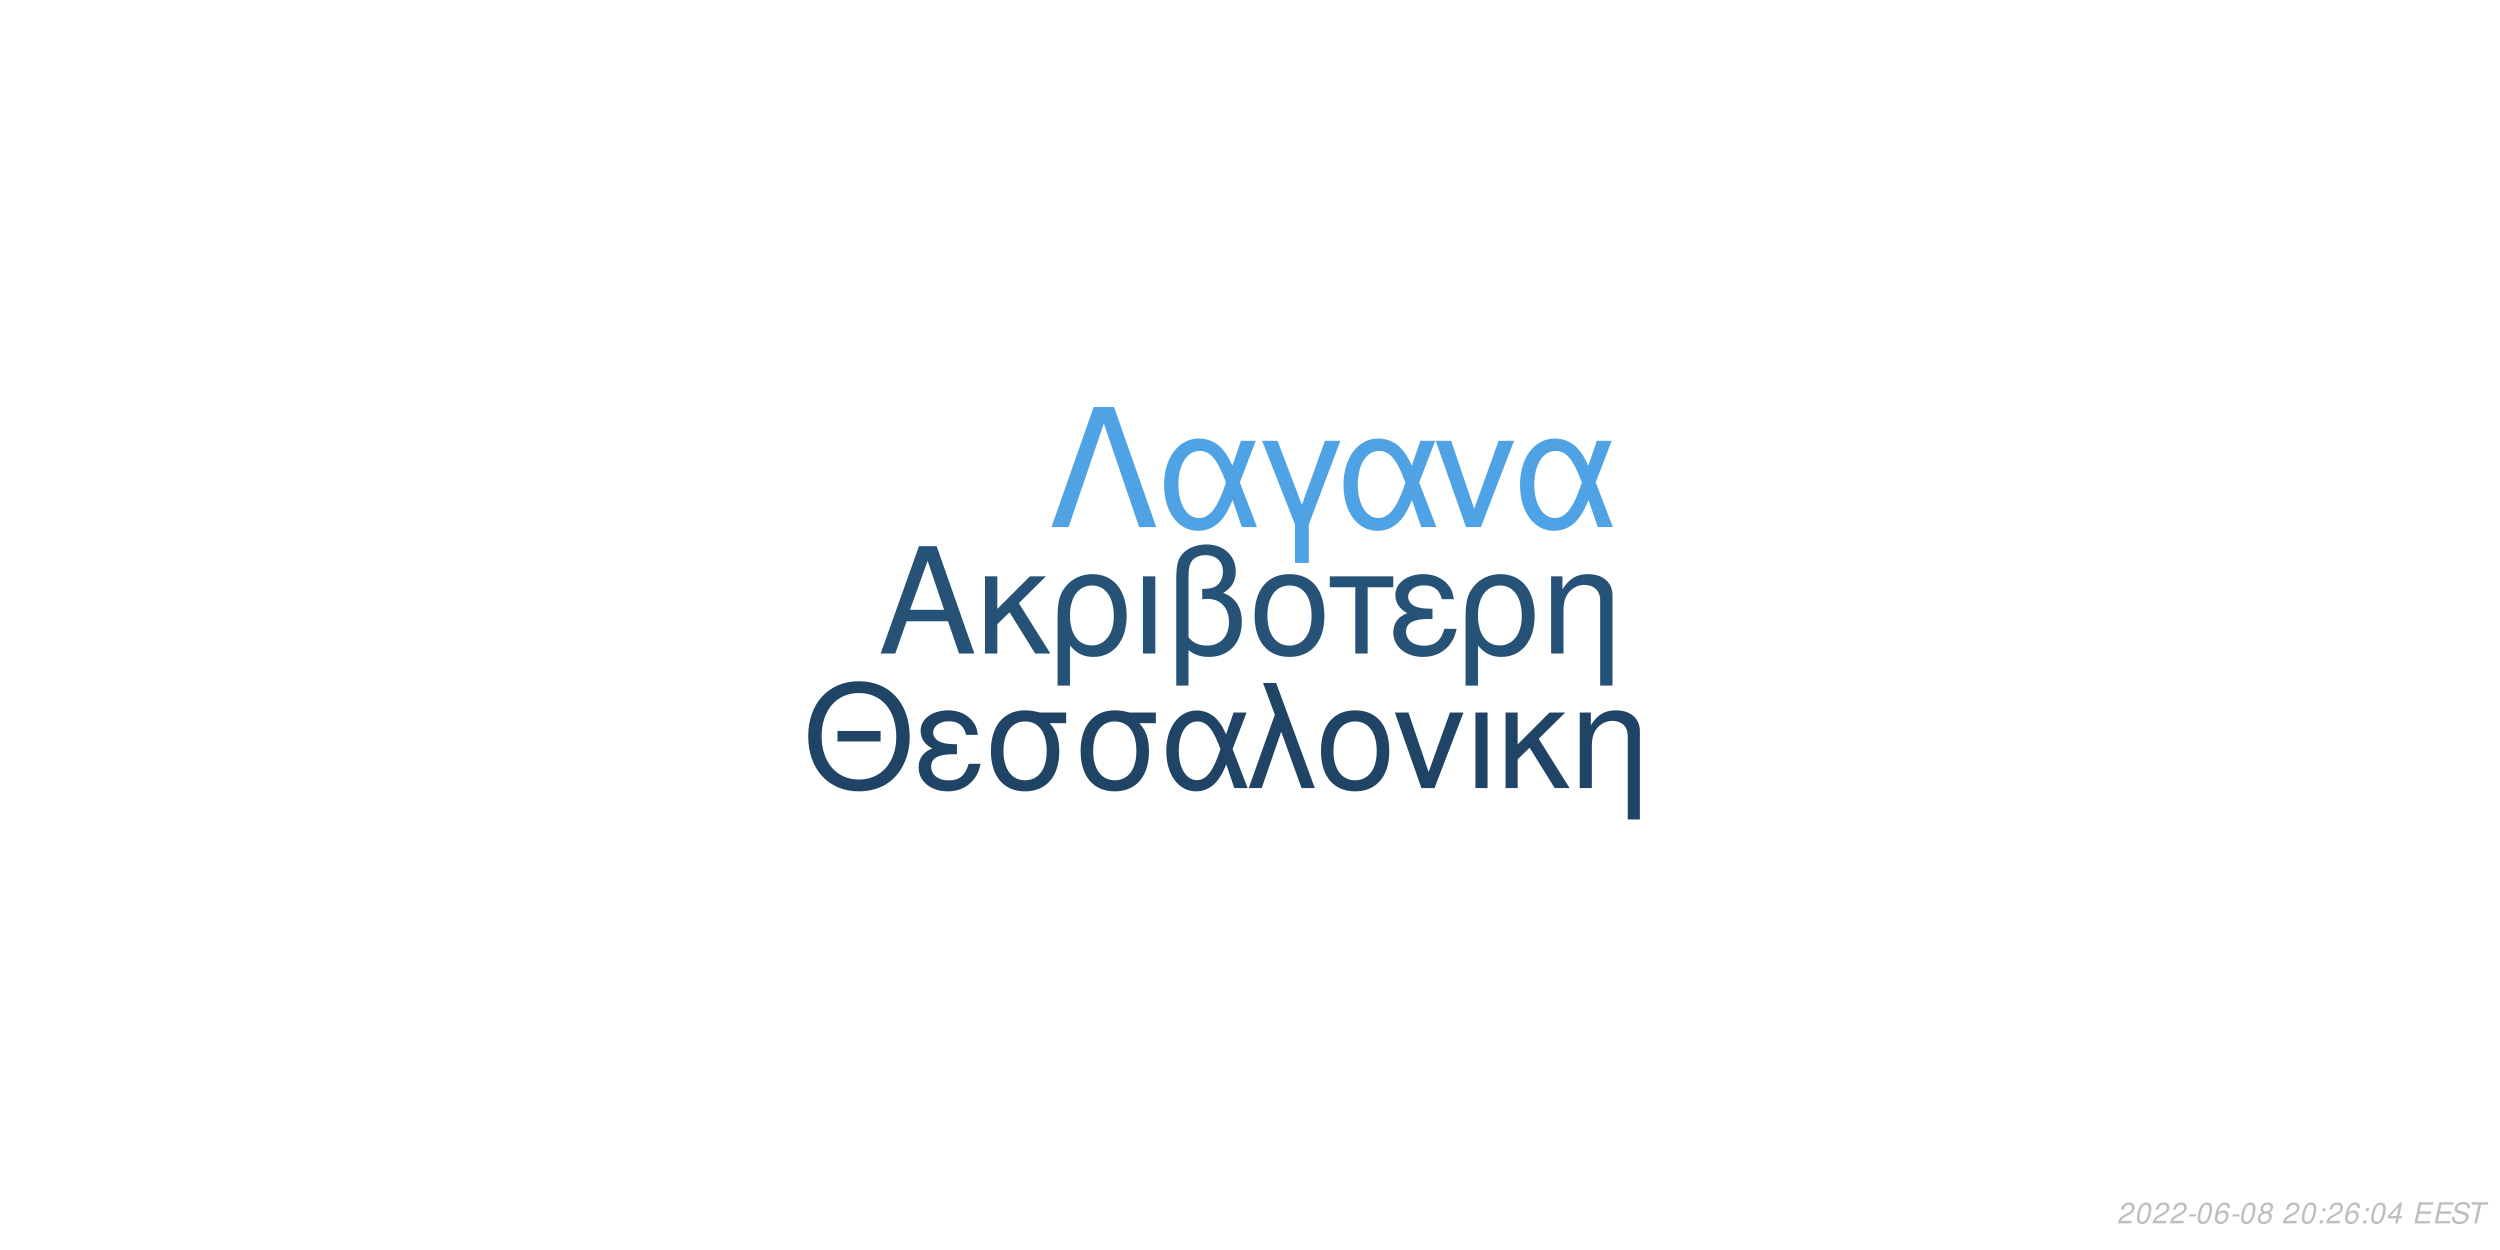
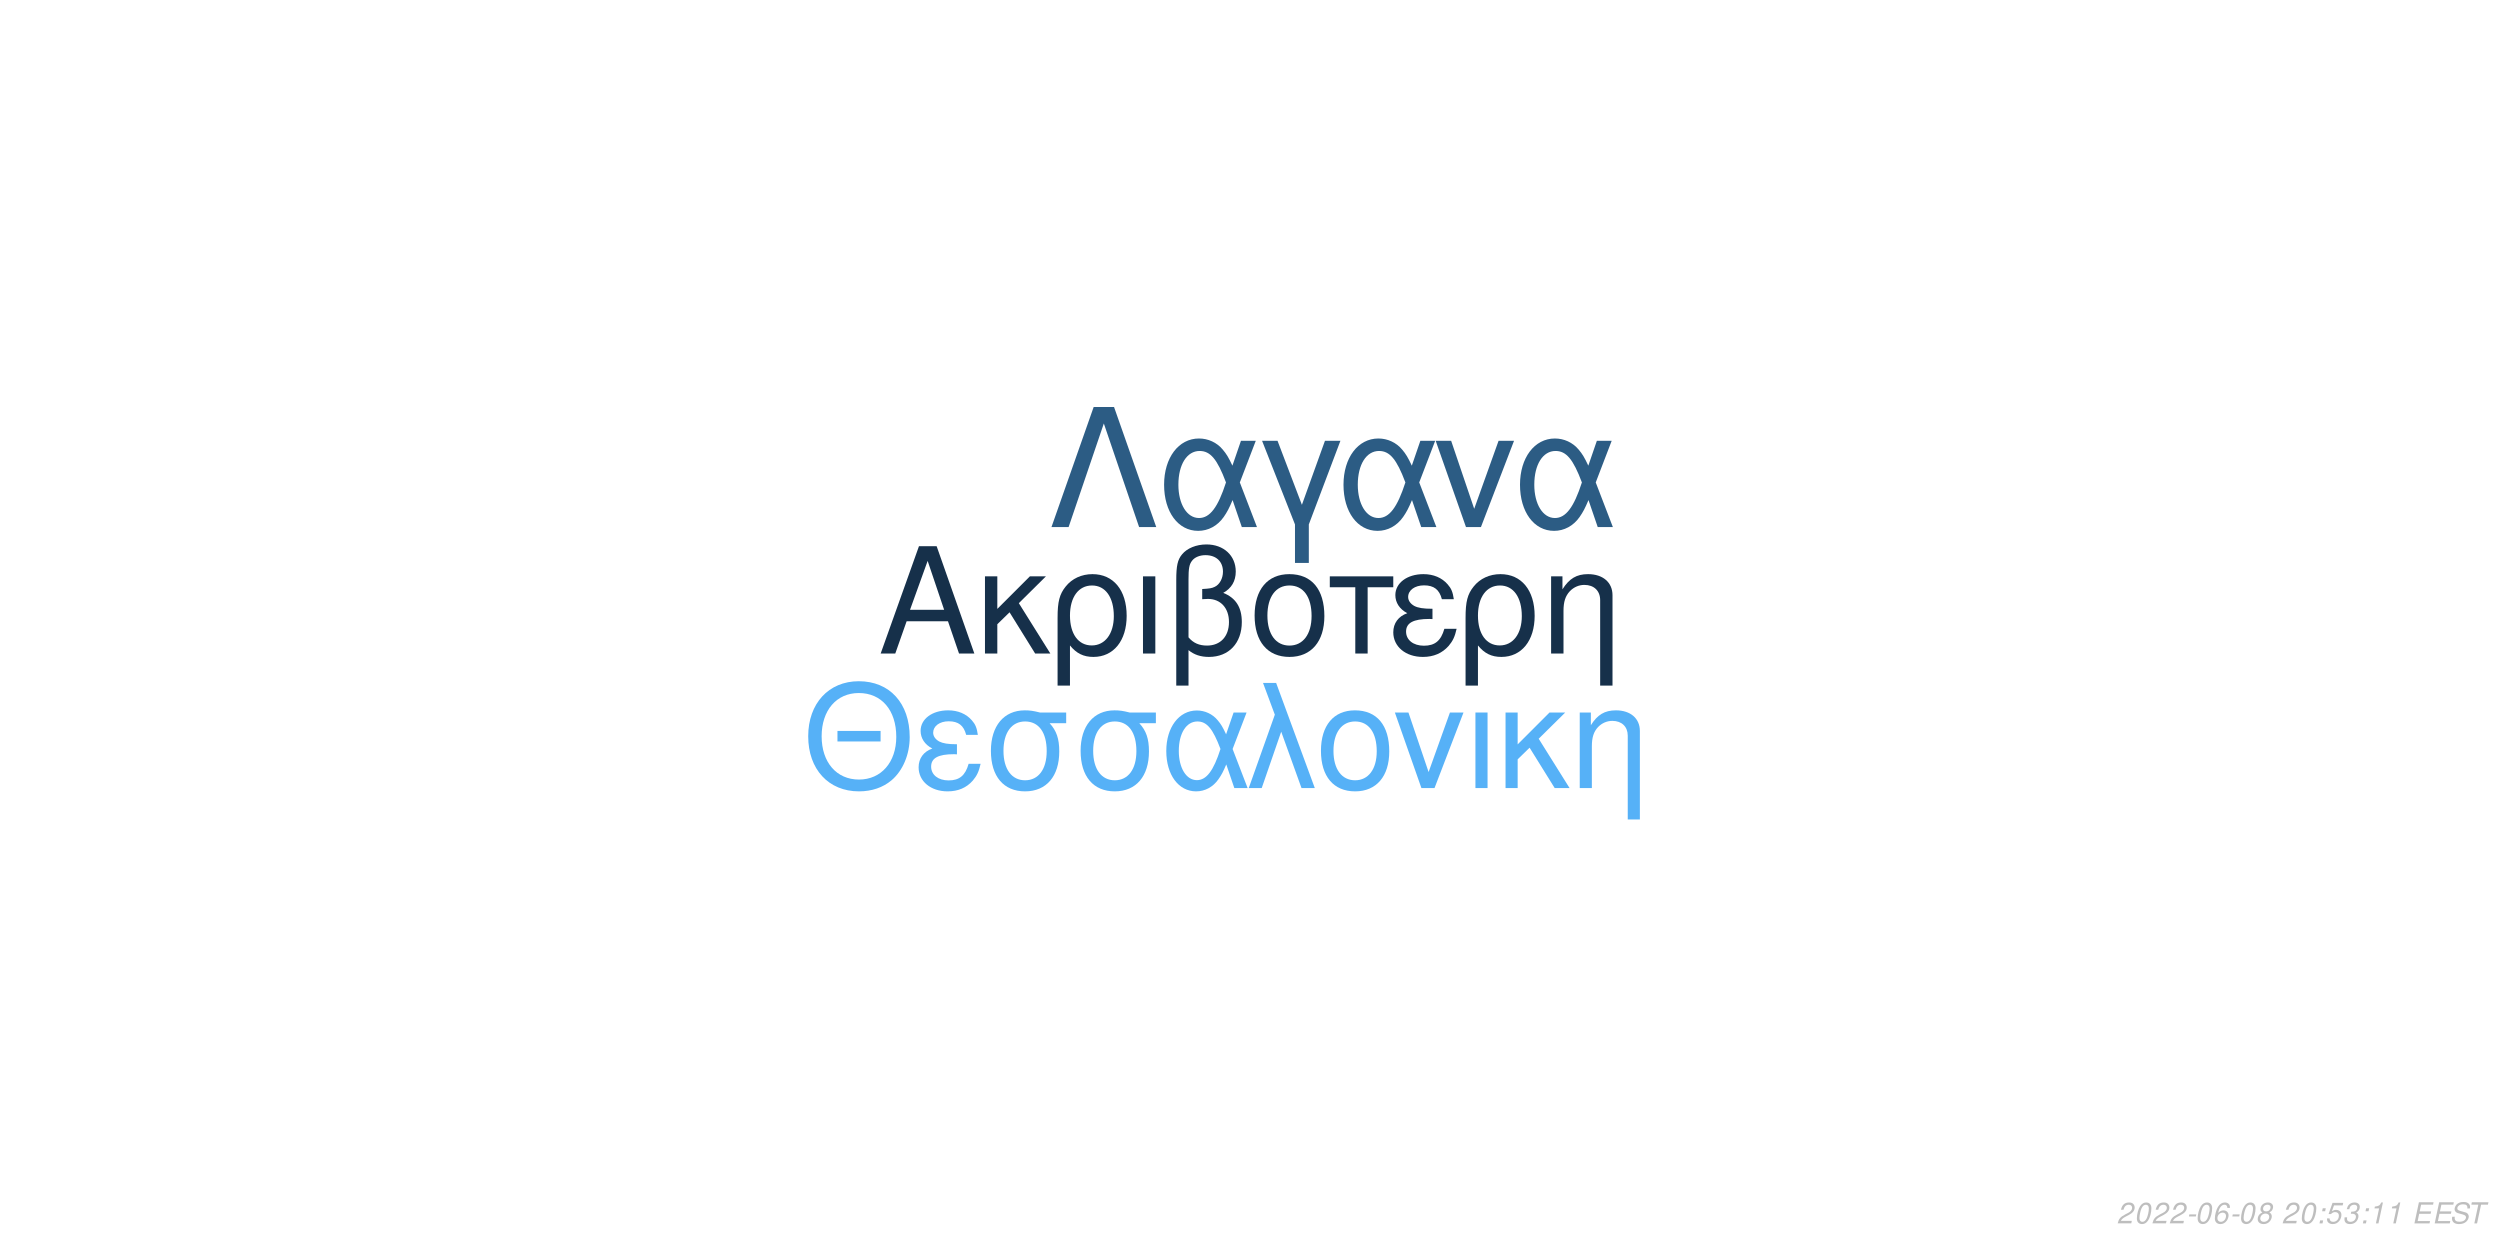
<svg xmlns="http://www.w3.org/2000/svg" xmlns:xlink="http://www.w3.org/1999/xlink" width="864pt" height="432pt" viewBox="0 0 864 432" version="1.1">
  <defs>
    <g>
      <symbol overflow="visible" id="glyph0-0">
        <path style="stroke:none;" d="" />
      </symbol>
      <symbol overflow="visible" id="glyph0-1">
        <path style="stroke:none;" d="M 24.125 -11.141 L 27.938 0 L 33.234 0 L 20.203 -37.094 L 14.094 -37.094 L 0.859 0 L 5.906 0 L 9.828 -11.141 Z M 22.797 -15.109 L 11 -15.109 L 17.094 -32.016 Z M 22.797 -15.109 " />
      </symbol>
      <symbol overflow="visible" id="glyph0-2">
        <path style="stroke:none;" d="M 7.172 -15.422 L 7.172 -26.672 L 2.906 -26.672 L 2.906 0 L 7.172 0 L 7.172 -10.125 L 11.406 -14.25 L 20.25 0 L 25.5 0 L 14.609 -17.406 L 23.969 -26.672 L 18.422 -26.672 Z M 7.172 -15.422 " />
      </symbol>
      <symbol overflow="visible" id="glyph0-3">
        <path style="stroke:none;" d="M 3 11.094 L 7.281 11.094 L 7.281 -2.797 C 9.516 -0.047 11.953 1.172 15.375 1.172 C 22.344 1.172 26.875 -4.422 26.875 -13.031 C 26.875 -21.891 22.297 -27.438 15.062 -27.438 C 11.297 -27.438 7.984 -25.906 5.797 -23.156 C 3.672 -20.516 3 -17.969 3 -12.359 Z M 14.906 -23.516 C 19.547 -23.516 22.438 -19.438 22.438 -12.922 C 22.438 -6.812 19.391 -2.797 14.812 -2.797 C 10.172 -2.797 7.281 -6.766 7.281 -13.125 C 7.281 -19.484 10.234 -23.516 14.906 -23.516 Z M 14.906 -23.516 " />
      </symbol>
      <symbol overflow="visible" id="glyph0-4">
        <path style="stroke:none;" d="M 3.516 0 L 7.781 0 L 7.781 -26.672 L 3.516 -26.672 Z M 3.516 0 " />
      </symbol>
      <symbol overflow="visible" id="glyph0-5">
        <path style="stroke:none;" d="M 4.016 11.094 L 8.25 11.094 L 8.25 -1.172 C 10.172 0.406 12.422 1.172 15.312 1.172 C 22.188 1.172 26.672 -3.609 26.672 -10.891 C 26.672 -15.984 24.578 -19.234 20.25 -20.969 C 23.109 -22.547 24.578 -25.031 24.578 -28.344 C 24.578 -33.844 20.406 -37.703 14.453 -37.703 C 10.938 -37.703 7.734 -36.391 6 -34.25 C 4.484 -32.422 4.016 -30.328 4.016 -25.391 Z M 8.25 -25.656 C 8.25 -29.359 8.5 -30.844 9.469 -32.062 C 10.375 -33.281 12.156 -34 14.094 -34 C 17.812 -34 20.156 -31.812 20.156 -28.297 C 20.156 -25.953 18.984 -23.812 17.297 -23.047 C 16.281 -22.547 15.469 -22.438 12.984 -22.297 L 12.984 -18.781 C 13.734 -18.828 14.344 -18.875 14.969 -18.875 C 19.344 -18.875 22.234 -15.719 22.234 -10.891 C 22.234 -5.906 19.281 -2.75 14.656 -2.75 C 11.953 -2.75 9.922 -3.609 8.25 -5.594 Z M 8.25 -25.656 " />
      </symbol>
      <symbol overflow="visible" id="glyph0-6">
        <path style="stroke:none;" d="M 14.094 -27.438 C 6.562 -27.438 2.094 -22.094 2.094 -13.125 C 2.094 -4.125 6.562 1.172 14.141 1.172 C 21.672 1.172 26.203 -4.172 26.203 -12.922 C 26.203 -22.188 21.828 -27.438 14.094 -27.438 Z M 14.141 -23.516 C 18.938 -23.516 21.781 -19.594 21.781 -12.984 C 21.781 -6.672 18.828 -2.75 14.141 -2.75 C 9.422 -2.75 6.516 -6.672 6.516 -13.125 C 6.516 -19.594 9.422 -23.516 14.141 -23.516 Z M 14.141 -23.516 " />
      </symbol>
      <symbol overflow="visible" id="glyph0-7">
        <path style="stroke:none;" d="M 7.891 0 L 12.156 0 L 12.156 -22.906 L 21.016 -22.906 L 21.016 -26.672 L -0.922 -26.672 L -0.922 -22.906 L 7.891 -22.906 Z M 7.891 0 " />
      </symbol>
      <symbol overflow="visible" id="glyph0-8">
        <path style="stroke:none;" d="M 14.562 -15.469 C 11.344 -15.469 9.562 -15.781 8.297 -16.438 C 6.922 -17.203 6.156 -18.328 6.156 -19.547 C 6.156 -21.891 8.453 -23.562 11.656 -23.562 C 15.062 -23.562 16.953 -22.094 17.812 -18.781 L 21.938 -18.781 C 21.578 -21.266 21.062 -22.5 19.797 -23.922 C 17.812 -26.203 14.906 -27.438 11.453 -27.438 C 5.797 -27.438 1.734 -24.375 1.734 -20.203 C 1.734 -17.609 3.156 -15.375 5.859 -13.938 C 2.797 -12.875 1.016 -10.484 1.016 -7.328 C 1.016 -2.391 5.297 1.172 11.25 1.172 C 14.969 1.172 17.906 -0.109 20.156 -2.641 C 21.578 -4.328 22.297 -5.797 22.906 -8.547 L 18.672 -8.547 C 17.5 -4.422 15.422 -2.703 11.609 -2.703 C 7.938 -2.703 5.438 -4.688 5.438 -7.578 C 5.438 -10.578 7.938 -11.953 13.484 -11.953 C 13.641 -11.953 14.094 -11.953 14.562 -11.906 Z M 14.562 -15.469 " />
      </symbol>
      <symbol overflow="visible" id="glyph0-9">
        <path style="stroke:none;" d="M 3.562 -26.672 L 3.562 0 L 7.844 0 L 7.844 -14.703 C 7.844 -17.906 8.5 -19.891 10.031 -21.531 C 11.406 -22.953 13.188 -23.719 15.062 -23.719 C 18.375 -23.719 20.516 -21.672 20.516 -18.469 L 20.516 11.094 L 24.781 11.094 L 24.781 -20.156 C 24.781 -24.578 21.469 -27.438 16.328 -27.438 C 12.359 -27.438 9.828 -25.906 7.484 -22.188 L 7.484 -26.672 Z M 3.562 -26.672 " />
      </symbol>
      <symbol overflow="visible" id="glyph1-0">
        <path style="stroke:none;" d="" />
      </symbol>
      <symbol overflow="visible" id="glyph1-1">
        <path style="stroke:none;" d="M 26.859 -19.734 L 11.953 -19.734 L 11.953 -16.094 L 26.859 -16.094 Z M 19.328 -36.922 C 8.922 -36.922 1.844 -29.25 1.844 -17.891 C 1.844 -6.484 8.875 1.141 19.391 1.141 C 23.812 1.141 27.703 -0.203 30.641 -2.688 C 34.578 -6.031 36.922 -11.656 36.922 -17.594 C 36.922 -29.297 30 -36.922 19.328 -36.922 Z M 19.328 -32.844 C 27.203 -32.844 32.281 -26.906 32.281 -17.688 C 32.281 -8.922 27.062 -2.938 19.391 -2.938 C 11.609 -2.938 6.484 -8.922 6.484 -17.891 C 6.484 -26.859 11.609 -32.844 19.328 -32.844 Z M 19.328 -32.844 " />
      </symbol>
      <symbol overflow="visible" id="glyph1-2">
        <path style="stroke:none;" d="M 14.25 -15.141 C 11.109 -15.141 9.375 -15.453 8.125 -16.094 C 6.781 -16.844 6.031 -17.938 6.031 -19.141 C 6.031 -21.422 8.266 -23.078 11.406 -23.078 C 14.75 -23.078 16.594 -21.625 17.438 -18.391 L 21.469 -18.391 C 21.125 -20.828 20.625 -22.031 19.391 -23.422 C 17.438 -25.656 14.594 -26.859 11.219 -26.859 C 5.688 -26.859 1.688 -23.875 1.688 -19.781 C 1.688 -17.234 3.094 -15.047 5.734 -13.656 C 2.734 -12.609 1 -10.266 1 -7.172 C 1 -2.344 5.188 1.141 11.016 1.141 C 14.656 1.141 17.547 -0.094 19.734 -2.594 C 21.125 -4.234 21.828 -5.688 22.422 -8.375 L 18.281 -8.375 C 17.141 -4.328 15.094 -2.641 11.359 -2.641 C 7.766 -2.641 5.328 -4.578 5.328 -7.422 C 5.328 -10.359 7.766 -11.703 13.203 -11.703 C 13.359 -11.703 13.797 -11.703 14.25 -11.656 Z M 14.25 -15.141 " />
      </symbol>
      <symbol overflow="visible" id="glyph1-3">
        <path style="stroke:none;" d="M 29 -26.109 L 19.938 -26.109 C 17.594 -26.703 16.438 -26.859 14.703 -26.859 C 7.469 -26.859 2.984 -21.469 2.984 -12.859 C 2.984 -4.031 7.375 1.141 14.797 1.141 C 22.172 1.141 26.609 -4.078 26.609 -12.656 C 26.609 -17.047 25.656 -19.828 23.266 -22.422 L 29 -22.422 Z M 14.797 -23.016 C 19.531 -23.016 22.266 -19.234 22.266 -12.75 C 22.266 -6.531 19.438 -2.688 14.797 -2.688 C 10.172 -2.688 7.328 -6.531 7.328 -12.859 C 7.328 -19.188 10.172 -23.016 14.797 -23.016 Z M 14.797 -23.016 " />
      </symbol>
      <symbol overflow="visible" id="glyph1-4">
        <path style="stroke:none;" d="M 29.344 -26.109 L 24.859 -26.109 L 22.266 -18.578 C 21.125 -21.031 20.484 -22.125 19.328 -23.469 C 17.547 -25.609 14.906 -26.812 12.156 -26.812 C 5.984 -26.812 1.594 -20.984 1.594 -12.812 C 1.594 -4.578 5.828 1.141 11.906 1.141 C 14.953 1.141 17.734 -0.344 19.625 -3.047 C 20.672 -4.531 21.281 -5.688 22.328 -8.172 L 25.109 0 L 29.703 0 L 24.516 -13.5 Z M 20.328 -13.5 C 17.891 -5.922 15.453 -2.734 12.156 -2.734 C 8.516 -2.734 5.922 -6.922 5.922 -12.812 C 5.922 -18.938 8.516 -23.016 12.359 -23.016 C 15.594 -23.016 17.688 -20.531 20.328 -13.5 Z M 20.328 -13.5 " />
      </symbol>
      <symbol overflow="visible" id="glyph1-5">
        <path style="stroke:none;" d="M 1.094 0 L 5.578 0 L 12.312 -19.484 L 19.328 0 L 23.922 0 L 10.562 -36.328 L 6.031 -36.328 L 10.109 -25.359 Z M 1.094 0 " />
      </symbol>
      <symbol overflow="visible" id="glyph1-6">
        <path style="stroke:none;" d="M 13.797 -26.859 C 6.422 -26.859 2.047 -21.625 2.047 -12.859 C 2.047 -4.031 6.422 1.141 13.859 1.141 C 21.234 1.141 25.656 -4.078 25.656 -12.656 C 25.656 -21.719 21.375 -26.859 13.797 -26.859 Z M 13.859 -23.016 C 18.531 -23.016 21.328 -19.188 21.328 -12.703 C 21.328 -6.531 18.438 -2.688 13.859 -2.688 C 9.219 -2.688 6.375 -6.531 6.375 -12.859 C 6.375 -19.188 9.219 -23.016 13.859 -23.016 Z M 13.859 -23.016 " />
      </symbol>
      <symbol overflow="visible" id="glyph1-7">
        <path style="stroke:none;" d="M 14.297 0 L 24.312 -26.109 L 19.625 -26.109 L 12.25 -5.531 L 5.281 -26.109 L 0.594 -26.109 L 9.766 0 Z M 14.297 0 " />
      </symbol>
      <symbol overflow="visible" id="glyph1-8">
        <path style="stroke:none;" d="M 3.438 0 L 7.625 0 L 7.625 -26.109 L 3.438 -26.109 Z M 3.438 0 " />
      </symbol>
      <symbol overflow="visible" id="glyph1-9">
        <path style="stroke:none;" d="M 7.031 -15.094 L 7.031 -26.109 L 2.844 -26.109 L 2.844 0 L 7.031 0 L 7.031 -9.922 L 11.156 -13.953 L 19.828 0 L 24.969 0 L 14.297 -17.047 L 23.469 -26.109 L 18.031 -26.109 Z M 7.031 -15.094 " />
      </symbol>
      <symbol overflow="visible" id="glyph1-10">
        <path style="stroke:none;" d="M 3.484 -26.109 L 3.484 0 L 7.672 0 L 7.672 -14.406 C 7.672 -17.547 8.328 -19.484 9.812 -21.078 C 11.156 -22.469 12.906 -23.219 14.75 -23.219 C 17.984 -23.219 20.078 -21.234 20.078 -18.094 L 20.078 10.859 L 24.266 10.859 L 24.266 -19.734 C 24.266 -24.062 21.031 -26.859 16 -26.859 C 12.109 -26.859 9.609 -25.359 7.328 -21.719 L 7.328 -26.109 Z M 3.484 -26.109 " />
      </symbol>
      <symbol overflow="visible" id="glyph2-0">
        <path style="stroke:none;" d="" />
      </symbol>
      <symbol overflow="visible" id="glyph2-1">
        <path style="stroke:none;" d="M 22.531 -41.484 L 15.484 -41.484 L 0.906 0 L 6.828 0 L 19 -35.797 L 31.188 0 L 37.109 0 Z M 22.531 -41.484 " />
      </symbol>
      <symbol overflow="visible" id="glyph2-2">
        <path style="stroke:none;" d="M 33.516 -29.812 L 28.391 -29.812 L 25.438 -21.219 C 24.125 -24.016 23.391 -25.266 22.078 -26.797 C 20.031 -29.25 17.016 -30.609 13.891 -30.609 C 6.828 -30.609 1.828 -23.953 1.828 -14.625 C 1.828 -5.234 6.656 1.312 13.594 1.312 C 17.078 1.312 20.266 -0.391 22.422 -3.469 C 23.609 -5.172 24.297 -6.484 25.5 -9.328 L 28.688 0 L 33.922 0 L 28 -15.422 Z M 23.219 -15.422 C 20.422 -6.766 17.641 -3.125 13.891 -3.125 C 9.734 -3.125 6.766 -7.906 6.766 -14.625 C 6.766 -21.625 9.734 -26.297 14.109 -26.297 C 17.812 -26.297 20.203 -23.453 23.219 -15.422 Z M 23.219 -15.422 " />
      </symbol>
      <symbol overflow="visible" id="glyph2-3">
        <path style="stroke:none;" d="M 12.062 12.406 L 16.844 12.406 L 16.844 -0.906 L 27.766 -29.812 L 22.422 -29.812 L 14.453 -7.688 L 6.031 -29.812 L 0.688 -29.812 L 12.062 -0.906 Z M 12.062 12.406 " />
      </symbol>
      <symbol overflow="visible" id="glyph2-4">
        <path style="stroke:none;" d="M 16.328 0 L 27.766 -29.812 L 22.422 -29.812 L 14 -6.312 L 6.031 -29.812 L 0.688 -29.812 L 11.156 0 Z M 16.328 0 " />
      </symbol>
      <symbol overflow="visible" id="glyph3-0">
        <path style="stroke:none;" d="" />
      </symbol>
      <symbol overflow="visible" id="glyph3-1">
        <path style="stroke:none;" d="M 5.234 -0.875 L 1.469 -0.875 C 1.641 -1.375 2.203 -1.891 3.109 -2.344 L 4.234 -2.938 C 5.562 -3.625 6.219 -4.469 6.219 -5.484 C 6.219 -5.938 6.062 -6.359 5.797 -6.656 C 5.469 -7.047 4.984 -7.234 4.312 -7.234 C 2.766 -7.234 1.891 -6.453 1.484 -4.734 L 2.375 -4.734 C 2.484 -5.188 2.609 -5.484 2.797 -5.75 C 3.094 -6.203 3.609 -6.453 4.188 -6.453 C 4.891 -6.453 5.344 -6.031 5.344 -5.375 C 5.344 -4.703 4.859 -4.094 4.016 -3.656 L 2.984 -3.125 C 1.234 -2.188 0.797 -1.656 0.344 -0.016 L 5.047 -0.016 Z M 5.234 -0.875 " />
      </symbol>
      <symbol overflow="visible" id="glyph3-2">
        <path style="stroke:none;" d="M 4.203 -7.234 C 3.375 -7.234 2.688 -6.812 2.125 -5.984 C 1.484 -5.047 0.984 -3.188 0.984 -1.734 C 0.984 -1.109 1.172 -0.562 1.484 -0.266 C 1.797 0.047 2.281 0.234 2.766 0.234 C 3.625 0.234 4.281 -0.156 4.859 -1.016 C 5.516 -1.953 6 -3.797 6 -5.266 C 6 -6.5 5.328 -7.234 4.203 -7.234 Z M 4.094 -6.453 C 4.734 -6.453 5.125 -5.984 5.125 -5.156 C 5.125 -4.203 4.781 -2.625 4.406 -1.812 C 3.984 -0.938 3.516 -0.547 2.875 -0.547 C 2.25 -0.547 1.875 -1.031 1.875 -1.828 C 1.875 -2.797 2.203 -4.344 2.594 -5.203 C 2.984 -6.047 3.453 -6.453 4.094 -6.453 Z M 4.094 -6.453 " />
      </symbol>
      <symbol overflow="visible" id="glyph3-3">
        <path style="stroke:none;" d="M 3.516 -3.125 L 1.125 -3.125 L 0.969 -2.406 L 3.359 -2.406 Z M 3.516 -3.125 " />
      </symbol>
      <symbol overflow="visible" id="glyph3-4">
        <path style="stroke:none;" d="M 6.125 -5.344 L 6.141 -5.625 C 6.141 -6.609 5.453 -7.234 4.391 -7.234 C 3.438 -7.234 2.641 -6.719 2.016 -5.703 C 1.422 -4.781 0.938 -2.953 0.938 -1.688 C 0.938 -0.516 1.688 0.234 2.859 0.234 C 3.703 0.234 4.438 -0.156 5 -0.875 C 5.406 -1.422 5.672 -2.156 5.672 -2.766 C 5.672 -3.812 4.969 -4.5 3.906 -4.5 C 3.234 -4.5 2.672 -4.234 2.094 -3.625 C 2.406 -5.375 3.234 -6.453 4.25 -6.453 C 4.703 -6.453 5.062 -6.234 5.172 -5.844 C 5.203 -5.719 5.234 -5.578 5.25 -5.344 Z M 3.656 -3.734 C 4.344 -3.734 4.797 -3.281 4.797 -2.625 C 4.797 -1.469 3.984 -0.547 2.984 -0.547 C 2.297 -0.547 1.812 -1.047 1.812 -1.766 C 1.812 -2.859 2.625 -3.734 3.656 -3.734 Z M 3.656 -3.734 " />
      </symbol>
      <symbol overflow="visible" id="glyph3-5">
        <path style="stroke:none;" d="M 4.766 -3.797 C 5.078 -3.969 5.234 -4.078 5.438 -4.234 C 5.812 -4.594 6.062 -5.172 6.062 -5.734 C 6.062 -6.625 5.344 -7.234 4.266 -7.234 C 2.812 -7.234 1.703 -6.219 1.703 -4.875 C 1.703 -4.406 1.875 -4.125 2.359 -3.812 C 1.297 -3.312 0.75 -2.516 0.75 -1.469 C 0.75 -0.438 1.547 0.234 2.812 0.234 C 3.656 0.234 4.359 -0.094 4.938 -0.734 C 5.359 -1.234 5.609 -1.859 5.609 -2.438 C 5.609 -3.047 5.312 -3.516 4.766 -3.797 Z M 4.109 -6.453 C 4.797 -6.453 5.188 -6.125 5.188 -5.578 C 5.188 -5.266 5.062 -4.922 4.859 -4.672 C 4.562 -4.312 4.188 -4.156 3.656 -4.156 C 2.984 -4.156 2.594 -4.453 2.594 -4.984 C 2.594 -5.859 3.203 -6.453 4.109 -6.453 Z M 3.453 -3.406 C 4.234 -3.406 4.734 -2.984 4.734 -2.312 C 4.734 -1.312 3.922 -0.547 2.875 -0.547 C 2.125 -0.547 1.625 -0.969 1.625 -1.625 C 1.625 -2.609 2.438 -3.406 3.453 -3.406 Z M 3.453 -3.406 " />
      </symbol>
      <symbol overflow="visible" id="glyph3-6">
        <path style="stroke:none;" d="" />
      </symbol>
      <symbol overflow="visible" id="glyph3-7">
        <path style="stroke:none;" d="M 2.359 -1.031 L 1.312 -1.031 L 1.094 0 L 2.141 0 Z M 3.266 -5.234 L 2.219 -5.234 L 2 -4.203 L 3.047 -4.203 Z M 3.266 -5.234 " />
      </symbol>
      <symbol overflow="visible" id="glyph3-8">
-         <path style="stroke:none;" d="M 3.625 -1.75 L 3.266 0 L 4.141 0 L 4.516 -1.75 L 5.562 -1.75 L 5.734 -2.531 L 4.688 -2.531 L 5.688 -7.234 L 5.016 -7.234 L 0.844 -2.672 L 0.641 -1.75 Z M 3.797 -2.531 L 1.594 -2.531 L 4.469 -5.703 Z M 3.797 -2.531 " />
+         <path style="stroke:none;" d="M 6.297 -7.094 L 2.594 -7.094 L 1.234 -3.234 L 2.047 -3.234 C 2.656 -3.766 2.938 -3.906 3.531 -3.906 C 4.328 -3.906 4.797 -3.453 4.797 -2.688 C 4.797 -1.438 3.969 -0.547 2.828 -0.547 C 2.031 -0.547 1.609 -0.938 1.578 -1.734 L 0.703 -1.734 L 0.703 -1.516 C 0.703 -0.938 0.844 -0.547 1.188 -0.266 C 1.562 0.062 2.078 0.234 2.703 0.234 C 3.656 0.234 4.391 -0.156 4.984 -0.922 C 5.422 -1.5 5.672 -2.234 5.672 -2.953 C 5.672 -4 4.938 -4.672 3.812 -4.672 C 3.328 -4.672 2.906 -4.547 2.406 -4.234 L 3.109 -6.219 L 6.109 -6.219 Z M 6.297 -7.094 " />
      </symbol>
      <symbol overflow="visible" id="glyph3-9">
+         <path style="stroke:none;" d="M 2.922 -3.312 C 3.125 -3.344 3.234 -3.344 3.375 -3.344 C 4.203 -3.344 4.688 -3 4.688 -2.406 C 4.688 -1.312 3.906 -0.547 2.781 -0.547 C 2.047 -0.547 1.594 -0.938 1.594 -1.562 C 1.594 -1.719 1.609 -1.844 1.656 -2.094 L 0.766 -2.094 C 0.734 -1.797 0.719 -1.641 0.719 -1.469 C 0.719 -0.375 1.406 0.234 2.641 0.234 C 3.547 0.234 4.297 -0.078 4.812 -0.656 C 5.266 -1.156 5.562 -1.875 5.562 -2.547 C 5.562 -3.125 5.344 -3.453 4.797 -3.734 C 5.641 -4.234 6.016 -4.844 6.016 -5.734 C 6.016 -6.656 5.312 -7.234 4.203 -7.234 C 3.375 -7.234 2.672 -6.938 2.188 -6.375 C 1.891 -6.031 1.703 -5.641 1.516 -4.906 L 2.391 -4.906 C 2.5 -5.359 2.594 -5.594 2.734 -5.812 C 3.047 -6.234 3.516 -6.453 4.078 -6.453 C 4.734 -6.453 5.141 -6.125 5.141 -5.578 C 5.141 -5.188 5.016 -4.797 4.797 -4.547 C 4.516 -4.234 4 -4.062 3.266 -4.062 L 3.078 -4.062 Z M 2.922 -3.312 " />
+       </symbol>
+       <symbol overflow="visible" id="glyph3-10">
+         <path style="stroke:none;" d="M 3.703 -5.188 L 2.594 0 L 3.469 0 L 5.016 -7.234 L 4.438 -7.234 C 3.906 -6.156 3.688 -6.016 2.234 -5.812 L 2.109 -5.188 Z M 3.703 -5.188 " />
+       </symbol>
+       <symbol overflow="visible" id="glyph3-11">
        <path style="stroke:none;" d="M 2.547 -3.312 L 6.5 -3.312 L 6.688 -4.141 L 2.719 -4.141 L 3.219 -6.469 L 7.344 -6.469 L 7.516 -7.297 L 2.453 -7.297 L 0.906 0 L 6.125 0 L 6.297 -0.812 L 2.016 -0.812 Z M 2.547 -3.312 " />
      </symbol>
-       <symbol overflow="visible" id="glyph3-10">
+       <symbol overflow="visible" id="glyph3-12">
        <path style="stroke:none;" d="M 7.062 -5.156 C 7.125 -5.438 7.141 -5.562 7.141 -5.703 C 7.141 -6.156 6.938 -6.594 6.594 -6.891 C 6.188 -7.25 5.656 -7.406 4.875 -7.406 C 3.844 -7.406 3.047 -7.125 2.5 -6.562 C 2.094 -6.141 1.781 -5.438 1.781 -4.922 C 1.781 -4.297 2.219 -3.766 2.891 -3.562 L 4.594 -3.094 C 5.406 -2.859 5.734 -2.578 5.734 -2.094 C 5.734 -1.781 5.547 -1.406 5.266 -1.141 C 4.844 -0.766 4.266 -0.578 3.453 -0.578 C 2.328 -0.578 1.812 -0.984 1.812 -1.906 C 1.812 -2.047 1.812 -2.125 1.844 -2.312 L 0.984 -2.312 C 0.906 -2.062 0.891 -1.906 0.891 -1.688 C 0.891 -0.484 1.797 0.234 3.297 0.234 C 4.359 0.234 5.234 -0.062 5.812 -0.609 C 6.344 -1.078 6.688 -1.797 6.688 -2.375 C 6.688 -2.641 6.609 -2.906 6.453 -3.156 C 6.234 -3.5 5.938 -3.703 5.469 -3.828 L 3.75 -4.312 C 2.984 -4.547 2.734 -4.734 2.734 -5.188 C 2.734 -5.547 2.875 -5.844 3.188 -6.109 C 3.547 -6.438 4.031 -6.594 4.703 -6.594 C 5.266 -6.594 5.688 -6.484 5.906 -6.297 C 6.094 -6.125 6.219 -5.797 6.219 -5.516 C 6.219 -5.422 6.203 -5.344 6.188 -5.156 Z M 7.062 -5.156 " />
      </symbol>
-       <symbol overflow="visible" id="glyph3-11">
+       <symbol overflow="visible" id="glyph3-13">
        <path style="stroke:none;" d="M 4.938 -6.469 L 7.312 -6.469 L 7.484 -7.297 L 1.75 -7.297 L 1.578 -6.469 L 3.984 -6.469 L 2.609 0 L 3.547 0 Z M 4.938 -6.469 " />
      </symbol>
    </g>
  </defs>
  <g id="surface1">
    <rect x="0" y="0" width="864" height="432" style="fill:rgb(100%,100%,100%);fill-opacity:1;stroke:none;" />
-     <g style="fill:rgb(15.294%,32.157%,46.667%);fill-opacity:1;">
+     <g style="fill:rgb(8.627%,18.824%,29.02%);fill-opacity:1;">
      <use xlink:href="#glyph0-1" x="303.5" y="225.861" />
      <use xlink:href="#glyph0-2" x="337.5" y="225.861" />
      <use xlink:href="#glyph0-3" x="362.5" y="225.861" />
      <use xlink:href="#glyph0-4" x="391.5" y="225.861" />
      <use xlink:href="#glyph0-5" x="402.5" y="225.861" />
      <use xlink:href="#glyph0-6" x="431.5" y="225.861" />
      <use xlink:href="#glyph0-7" x="460.5" y="225.861" />
      <use xlink:href="#glyph0-8" x="480.5" y="225.861" />
      <use xlink:href="#glyph0-3" x="503.5" y="225.861" />
      <use xlink:href="#glyph0-9" x="532.5" y="225.861" />
    </g>
-     <g style="fill:rgb(12.549%,26.667%,39.608%);fill-opacity:1;">
+     <g style="fill:rgb(33.725%,69.412%,96.863%);fill-opacity:1;">
      <use xlink:href="#glyph1-1" x="277.473" y="272.354" />
      <use xlink:href="#glyph1-2" x="316.473" y="272.354" />
      <use xlink:href="#glyph1-3" x="339.473" y="272.354" />
      <use xlink:href="#glyph1-3" x="370.473" y="272.354" />
      <use xlink:href="#glyph1-4" x="401.473" y="272.354" />
      <use xlink:href="#glyph1-5" x="430.473" y="272.354" />
      <use xlink:href="#glyph1-6" x="454.473" y="272.354" />
      <use xlink:href="#glyph1-7" x="481.473" y="272.354" />
      <use xlink:href="#glyph1-8" x="506.473" y="272.354" />
      <use xlink:href="#glyph1-9" x="517.473" y="272.354" />
      <use xlink:href="#glyph1-10" x="542.473" y="272.354" />
    </g>
-     <g style="fill:rgb(30.98%,63.922%,89.412%);fill-opacity:1;">
+     <g style="fill:rgb(17.255%,36.078%,51.765%);fill-opacity:1;">
      <use xlink:href="#glyph2-1" x="362.484" y="182.152" />
      <use xlink:href="#glyph2-2" x="400.484" y="182.152" />
      <use xlink:href="#glyph2-3" x="435.484" y="182.152" />
      <use xlink:href="#glyph2-2" x="462.484" y="182.152" />
      <use xlink:href="#glyph2-4" x="495.484" y="182.152" />
      <use xlink:href="#glyph2-2" x="523.484" y="182.152" />
    </g>
    <g style="fill:rgb(74.51%,74.51%,74.51%);fill-opacity:1;">
      <use xlink:href="#glyph3-1" x="731.52" y="422.81" />
      <use xlink:href="#glyph3-2" x="737.52" y="422.81" />
      <use xlink:href="#glyph3-1" x="743.52" y="422.81" />
      <use xlink:href="#glyph3-1" x="749.52" y="422.81" />
      <use xlink:href="#glyph3-3" x="755.52" y="422.81" />
      <use xlink:href="#glyph3-2" x="758.52" y="422.81" />
      <use xlink:href="#glyph3-4" x="764.52" y="422.81" />
      <use xlink:href="#glyph3-3" x="770.52" y="422.81" />
      <use xlink:href="#glyph3-2" x="773.52" y="422.81" />
      <use xlink:href="#glyph3-5" x="779.52" y="422.81" />
      <use xlink:href="#glyph3-6" x="785.52" y="422.81" />
      <use xlink:href="#glyph3-1" x="788.52" y="422.81" />
      <use xlink:href="#glyph3-2" x="794.52" y="422.81" />
      <use xlink:href="#glyph3-7" x="800.52" y="422.81" />
-       <use xlink:href="#glyph3-1" x="803.52" y="422.81" />
-       <use xlink:href="#glyph3-4" x="809.52" y="422.81" />
+       <use xlink:href="#glyph3-8" x="803.52" y="422.81" />
+       <use xlink:href="#glyph3-9" x="809.52" y="422.81" />
      <use xlink:href="#glyph3-7" x="815.52" y="422.81" />
-       <use xlink:href="#glyph3-2" x="818.52" y="422.81" />
-       <use xlink:href="#glyph3-8" x="824.52" y="422.81" />
+       <use xlink:href="#glyph3-10" x="818.52" y="422.81" />
+       <use xlink:href="#glyph3-10" x="824.52" y="422.81" />
      <use xlink:href="#glyph3-6" x="830.52" y="422.81" />
-       <use xlink:href="#glyph3-9" x="833.52" y="422.81" />
-       <use xlink:href="#glyph3-9" x="840.52" y="422.81" />
-       <use xlink:href="#glyph3-10" x="846.52" y="422.81" />
-       <use xlink:href="#glyph3-11" x="852.52" y="422.81" />
+       <use xlink:href="#glyph3-11" x="833.52" y="422.81" />
+       <use xlink:href="#glyph3-11" x="840.52" y="422.81" />
+       <use xlink:href="#glyph3-12" x="846.52" y="422.81" />
+       <use xlink:href="#glyph3-13" x="852.52" y="422.81" />
    </g>
  </g>
</svg>
